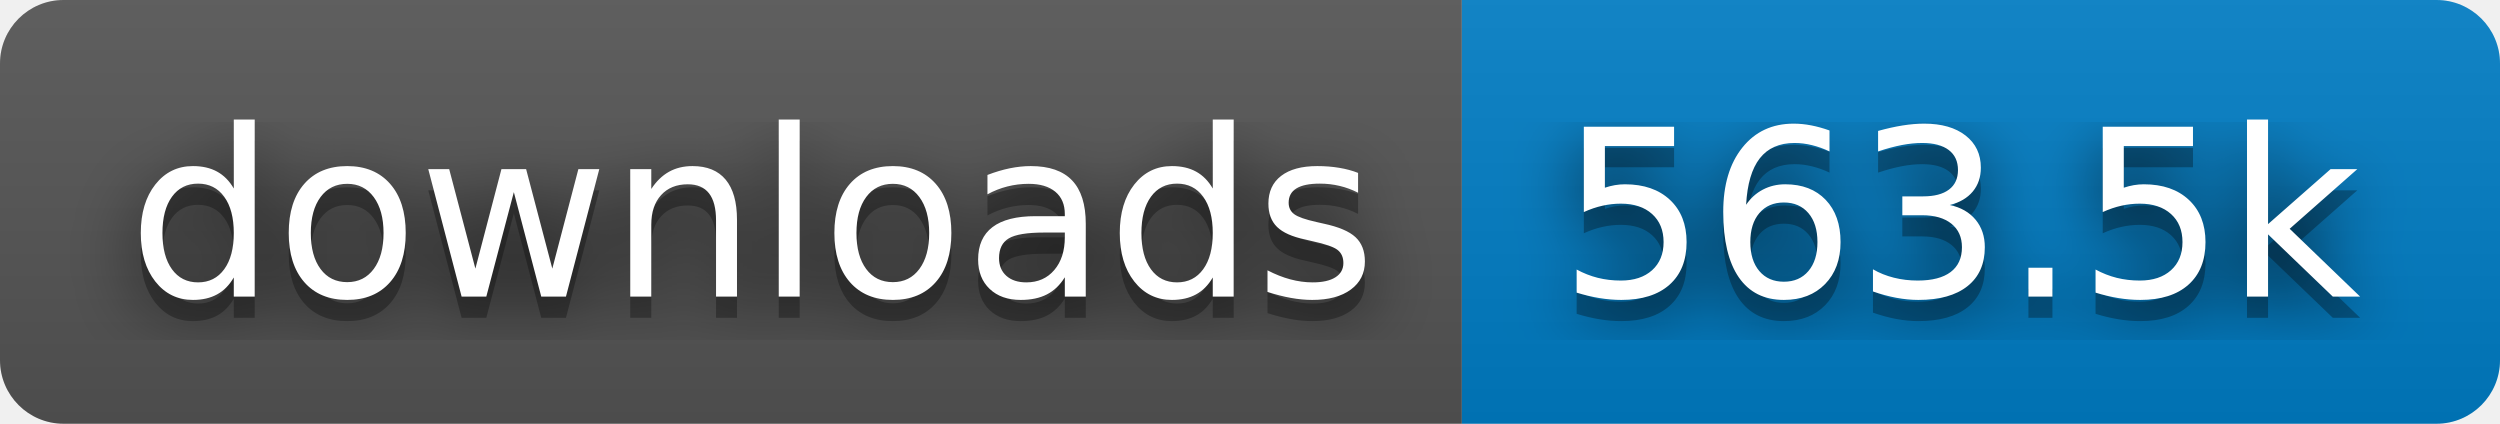
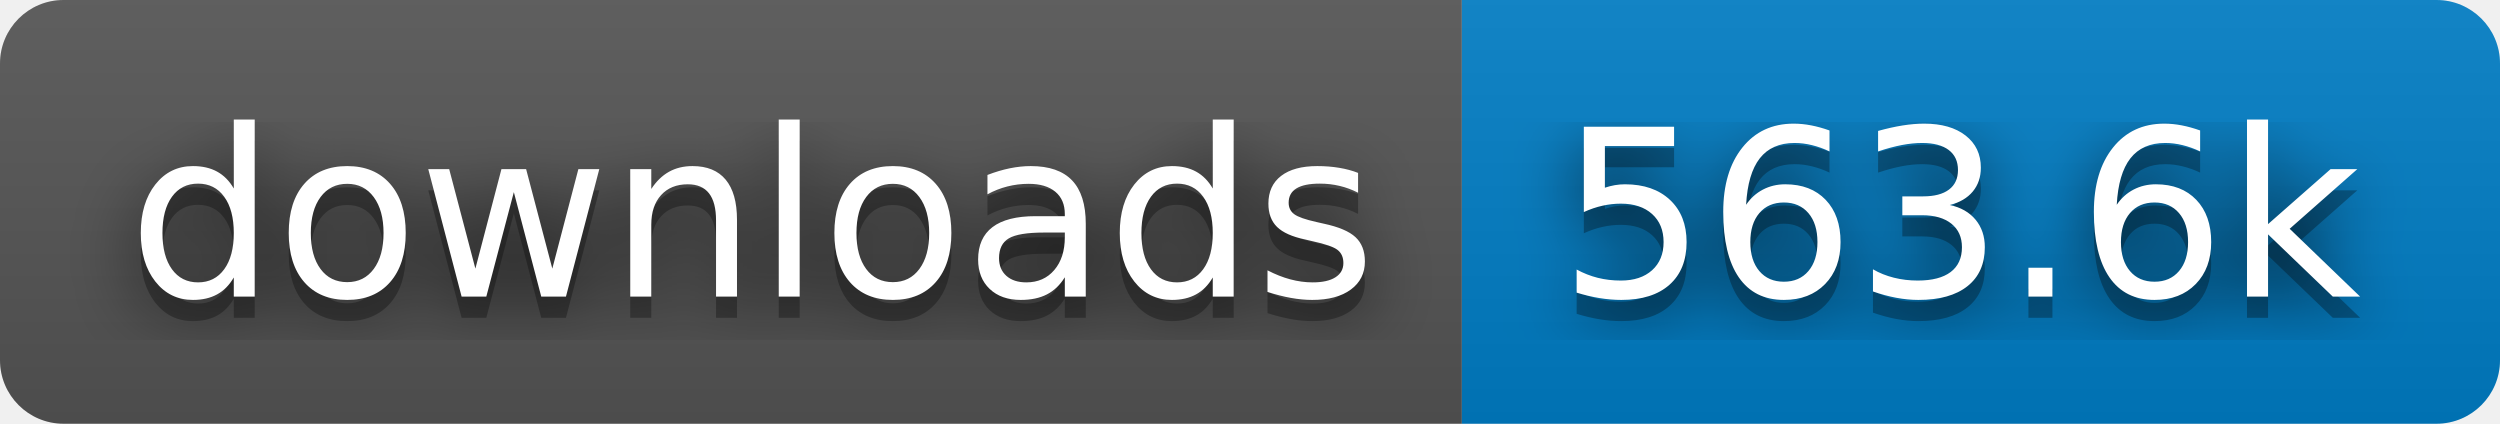
- <svg xmlns="http://www.w3.org/2000/svg" width="118" height="20" role="img" aria-label="downloads: 563.5k">
+ <svg xmlns="http://www.w3.org/2000/svg" width="118" height="20" role="img" aria-label="downloads: 563.6k">
  <filter id="blur">
    <feGaussianBlur stdDeviation="16" />
  </filter>
  <linearGradient id="s" x2="0" y2="100%">
    <stop offset="0" stop-color="#bbb" stop-opacity=".1" />
    <stop offset="1" stop-opacity=".1" />
  </linearGradient>
  <clipPath id="r">
    <rect width="118" height="20" rx="3" />
  </clipPath>
  <g clip-path="url(#r)">
    <rect width="69" height="20" fill="#555" />
    <rect x="69" width="49" height="20" fill="#007ec6" />
    <rect width="118" height="20" fill="url(#s)" />
  </g>
  <g fill="#fff" text-anchor="middle" font-family="Verdana,Geneva,DejaVu Sans,sans-serif" text-rendering="geometricPrecision" font-size="110">
    <g transform="scale(.1)">
      <g aria-hidden="true" fill="#010101">
        <text x="355" y="150" fill-opacity=".8" filter="url(#blur)" textLength="590">downloads</text>
        <text x="355" y="150" fill-opacity=".3" textLength="590">downloads</text>
      </g>
      <text x="355" y="140" textLength="590">downloads</text>
    </g>
    <g transform="scale(.1)">
      <g aria-hidden="true" fill="#010101">
-         <text x="925" y="150" fill-opacity=".8" filter="url(#blur)" textLength="390">563.5k</text>
-         <text x="925" y="150" fill-opacity=".3" textLength="390">563.5k</text>
+         <text x="925" y="150" fill-opacity=".8" filter="url(#blur)" textLength="390">563.6k</text>
+         <text x="925" y="150" fill-opacity=".3" textLength="390">563.6k</text>
      </g>
-       <text x="925" y="140" textLength="390">563.5k</text>
+       <text x="925" y="140" textLength="390">563.6k</text>
    </g>
  </g>
</svg>
